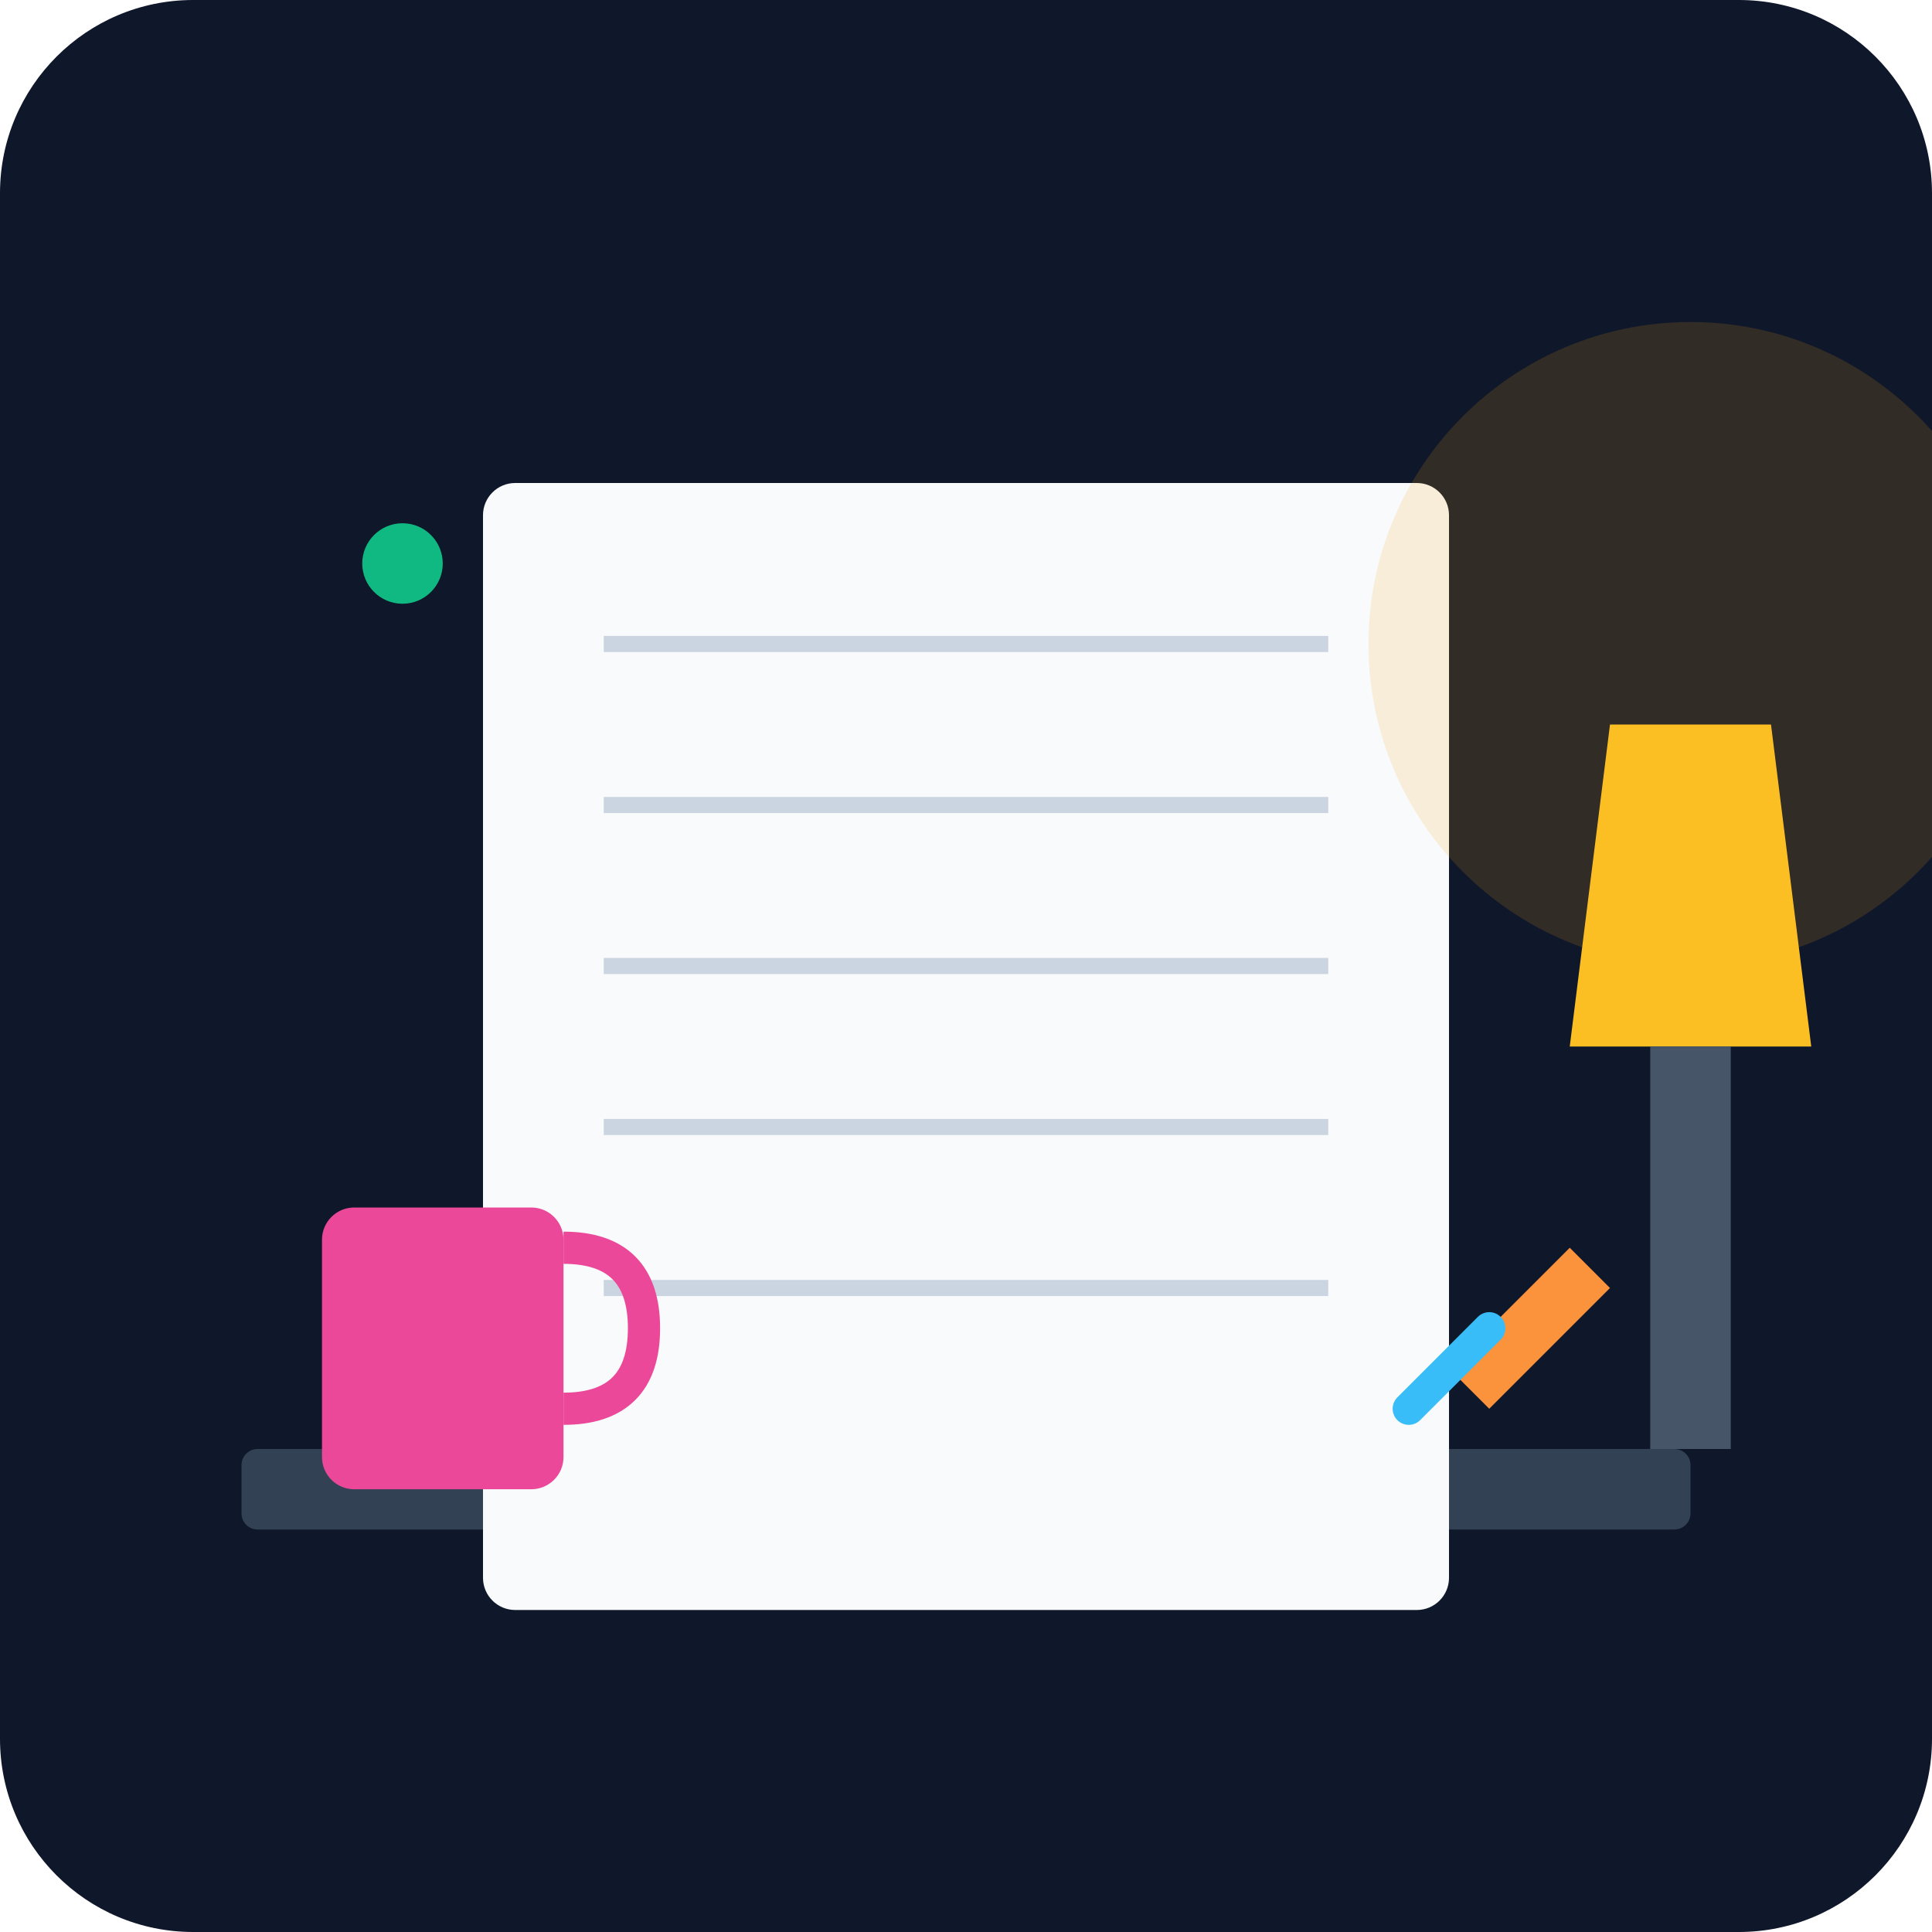
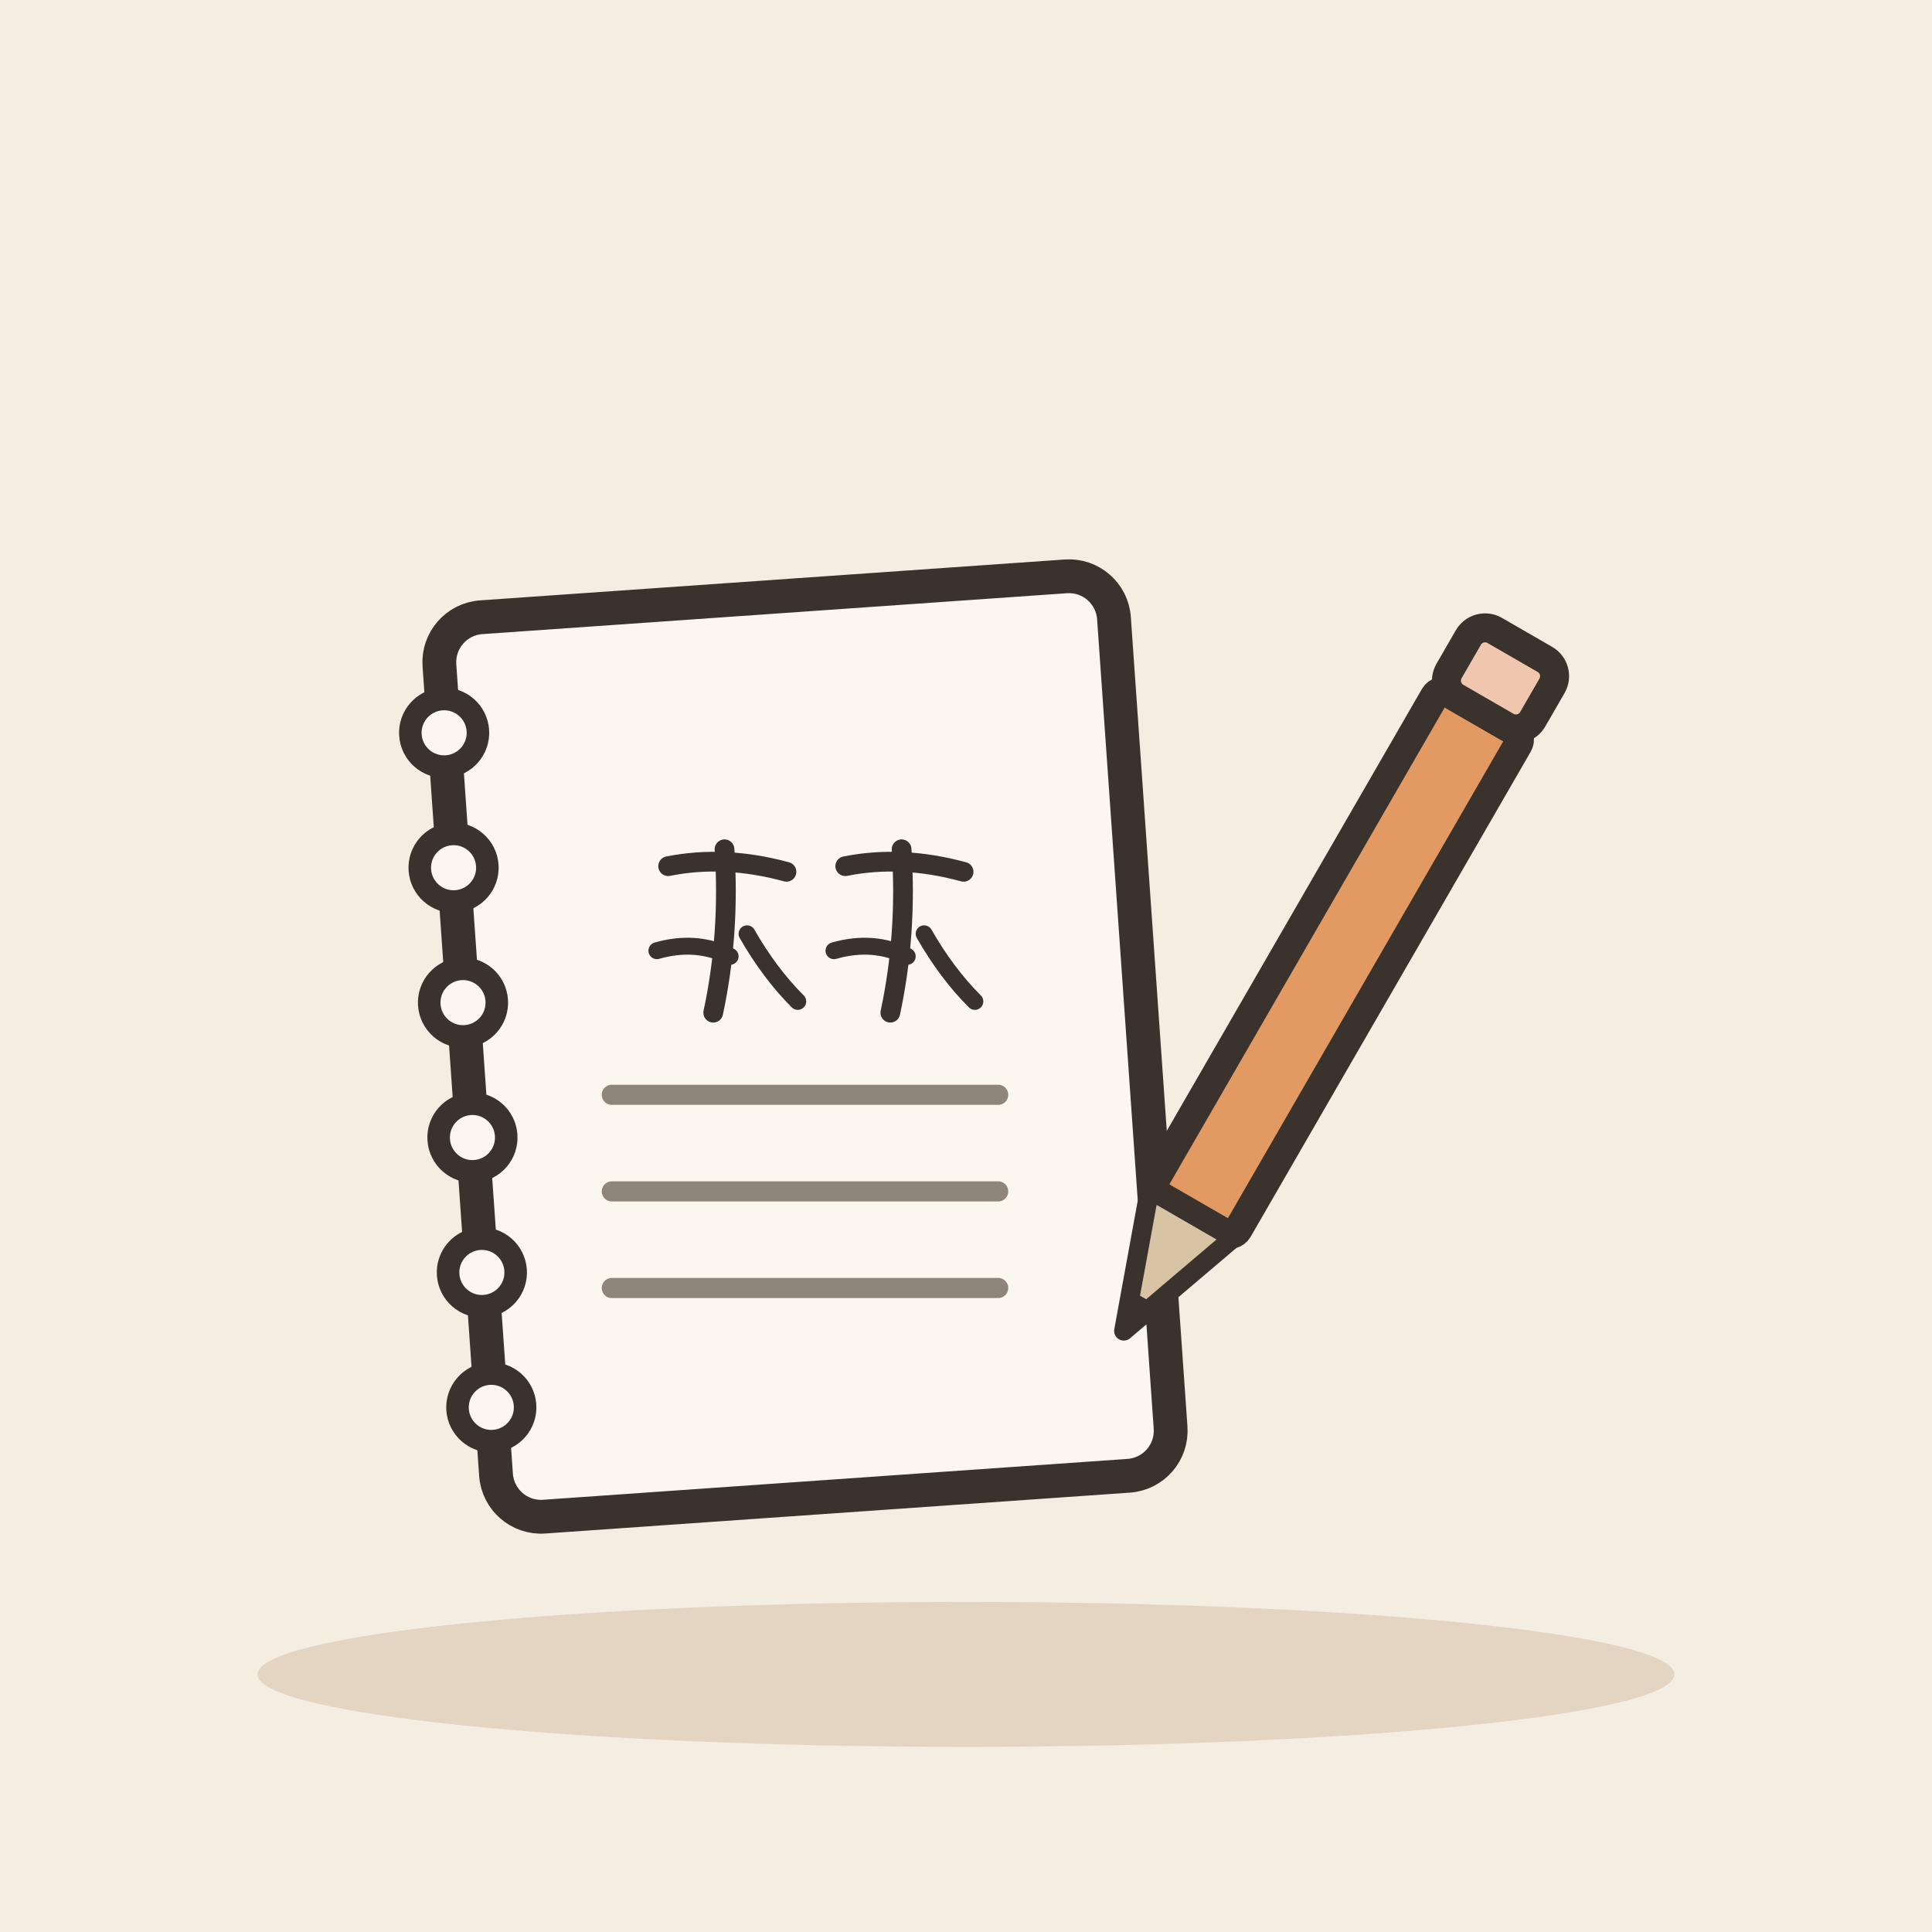
- <svg xmlns="http://www.w3.org/2000/svg" viewBox="0 0 240 240">
-   <defs>
-     <linearGradient id="bgGrad" x1="0" y1="0" x2="0" y2="240">
-       <stop offset="0%" stop-color="#0f172a" />
-       <stop offset="100%" stop-color="#1e293b" />
-     </linearGradient>
-   </defs>
-   <rect width="240" height="240" rx="24" fill="url(#bgGrad)" />
-   <g transform="translate(40, 50)">
-     <rect x="-10" y="130" width="180" height="10" rx="2" fill="#334155" />
-     <rect x="20" y="10" width="120" height="140" rx="4" fill="#f8fafc" />
-     <line x1="35" y1="30" x2="125" y2="30" stroke="#cbd5e1" stroke-width="2" />
-     <line x1="35" y1="50" x2="125" y2="50" stroke="#cbd5e1" stroke-width="2" />
-     <line x1="35" y1="70" x2="125" y2="70" stroke="#cbd5e1" stroke-width="2" />
-     <line x1="35" y1="90" x2="125" y2="90" stroke="#cbd5e1" stroke-width="2" />
-     <line x1="35" y1="110" x2="125" y2="110" stroke="#cbd5e1" stroke-width="2" />
-     <path d="M140 120 L155 105 L160 110 L145 125 Z" fill="#fb923c" />
-     <path d="M135 125 L145 115" stroke="#38bdf8" stroke-width="4" stroke-linecap="round" />
-     <circle cx="170" cy="30" r="40" fill="#f59e0b" opacity="0.15" />
-     <path d="M160 40 L180 40 L185 80 L155 80 Z" fill="#fbbf24" />
-     <rect x="165" y="80" width="10" height="50" fill="#475569" />
-     <rect x="0" y="100" width="30" height="35" rx="4" fill="#ec4899" />
-     <path d="M30 105 Q40 105 40 115 Q40 125 30 125" stroke="#ec4899" stroke-width="4" fill="none" />
-     <circle cx="10" cy="20" r="5" fill="#10b981" />
+ <svg xmlns="http://www.w3.org/2000/svg" viewBox="0 0 240 240" data-style="editorial">
+   <rect width="240" height="240" fill="#F4EDE2" />
+   <ellipse cx="120" cy="208" rx="88" ry="9" fill="#E3D5C1" />
+   <g transform="translate(100 130) rotate(-4) scale(1.4 1.4)">
+     <rect x="-30" y="-40" width="60" height="80" rx="4" fill="#FBF6EE" stroke="#3A332D" stroke-width="3" stroke-linecap="round" stroke-linejoin="round" />
+     <circle cx="-30" cy="-30" r="3" fill="#FBF6EE" stroke="#3A332D" stroke-linecap="round" stroke-linejoin="round" stroke-width="2" />
+     <circle cx="-30" cy="-18" r="3" fill="#FBF6EE" stroke="#3A332D" stroke-linecap="round" stroke-linejoin="round" stroke-width="2" />
+     <circle cx="-30" cy="-6" r="3" fill="#FBF6EE" stroke="#3A332D" stroke-linecap="round" stroke-linejoin="round" stroke-width="2" />
+     <circle cx="-30" cy="6" r="3" fill="#FBF6EE" stroke="#3A332D" stroke-linecap="round" stroke-linejoin="round" stroke-width="2" />
+     <circle cx="-30" cy="18" r="3" fill="#FBF6EE" stroke="#3A332D" stroke-linecap="round" stroke-linejoin="round" stroke-width="2" />
+     <circle cx="-30" cy="30" r="3" fill="#FBF6EE" stroke="#3A332D" stroke-linecap="round" stroke-linejoin="round" stroke-width="2" />
+     <rect x="-14" y="-28" width="34" height="12" rx="2" fill="#FBF6EE" />
+   </g>
+   <g transform="translate(90 116) scale(0.35 0.35)">
+     <path d="M-20 -24Q0 -28 22 -22" fill="none" stroke="#3A332D" stroke-width="7" stroke-linecap="round" stroke-linejoin="round" />
+     <path d="M0 -30Q2 0 -4 28" fill="none" stroke="#3A332D" stroke-width="7" stroke-linecap="round" stroke-linejoin="round" />
+     <path d="M-24 6Q-10 2 2 8" fill="none" stroke="#3A332D" stroke-width="6" stroke-linecap="round" stroke-linejoin="round" />
+     <path d="M8 0Q16 14 26 24" fill="none" stroke="#3A332D" stroke-width="6" stroke-linecap="round" stroke-linejoin="round" />
+   </g>
+   <g transform="translate(112 116) scale(0.35 0.35)">
+     <path d="M-20 -24Q0 -28 22 -22" fill="none" stroke="#3A332D" stroke-width="7" stroke-linecap="round" stroke-linejoin="round" />
+     <path d="M0 -30Q2 0 -4 28" fill="none" stroke="#3A332D" stroke-width="7" stroke-linecap="round" stroke-linejoin="round" />
+     <path d="M-24 6Q-10 2 2 8" fill="none" stroke="#3A332D" stroke-width="6" stroke-linecap="round" stroke-linejoin="round" />
+     <path d="M8 0Q16 14 26 24" fill="none" stroke="#3A332D" stroke-width="6" stroke-linecap="round" stroke-linejoin="round" />
+   </g>
+   <path d="M76 136L124 136" stroke="#8F857A" stroke-width="2.5" stroke-linecap="round" fill="none" />
+   <path d="M76 148L124 148" stroke="#8F857A" stroke-width="2.5" stroke-linecap="round" fill="none" />
+   <path d="M76 160L124 160" stroke="#8F857A" stroke-width="2.5" stroke-linecap="round" fill="none" />
+   <g transform="translate(160 130) rotate(30) scale(1.2 1.2)">
+     <rect x="-5" y="-40" width="10" height="60" rx="1" fill="#E39A62" stroke="#3A332D" stroke-width="3" stroke-linecap="round" stroke-linejoin="round" />
+     <path d="M-5 20L0 34L5 20Z" fill="#D8C3A5" stroke="#3A332D" stroke-width="2" stroke-linecap="round" stroke-linejoin="round" />
+     <path d="M-1.5 30L0 34L1.5 30Z" fill="#3A332D" />
+     <rect x="-5" y="-48" width="10" height="8" rx="2" fill="#F0C7AE" stroke="#3A332D" stroke-width="3" stroke-linecap="round" stroke-linejoin="round" />
  </g>
</svg>
